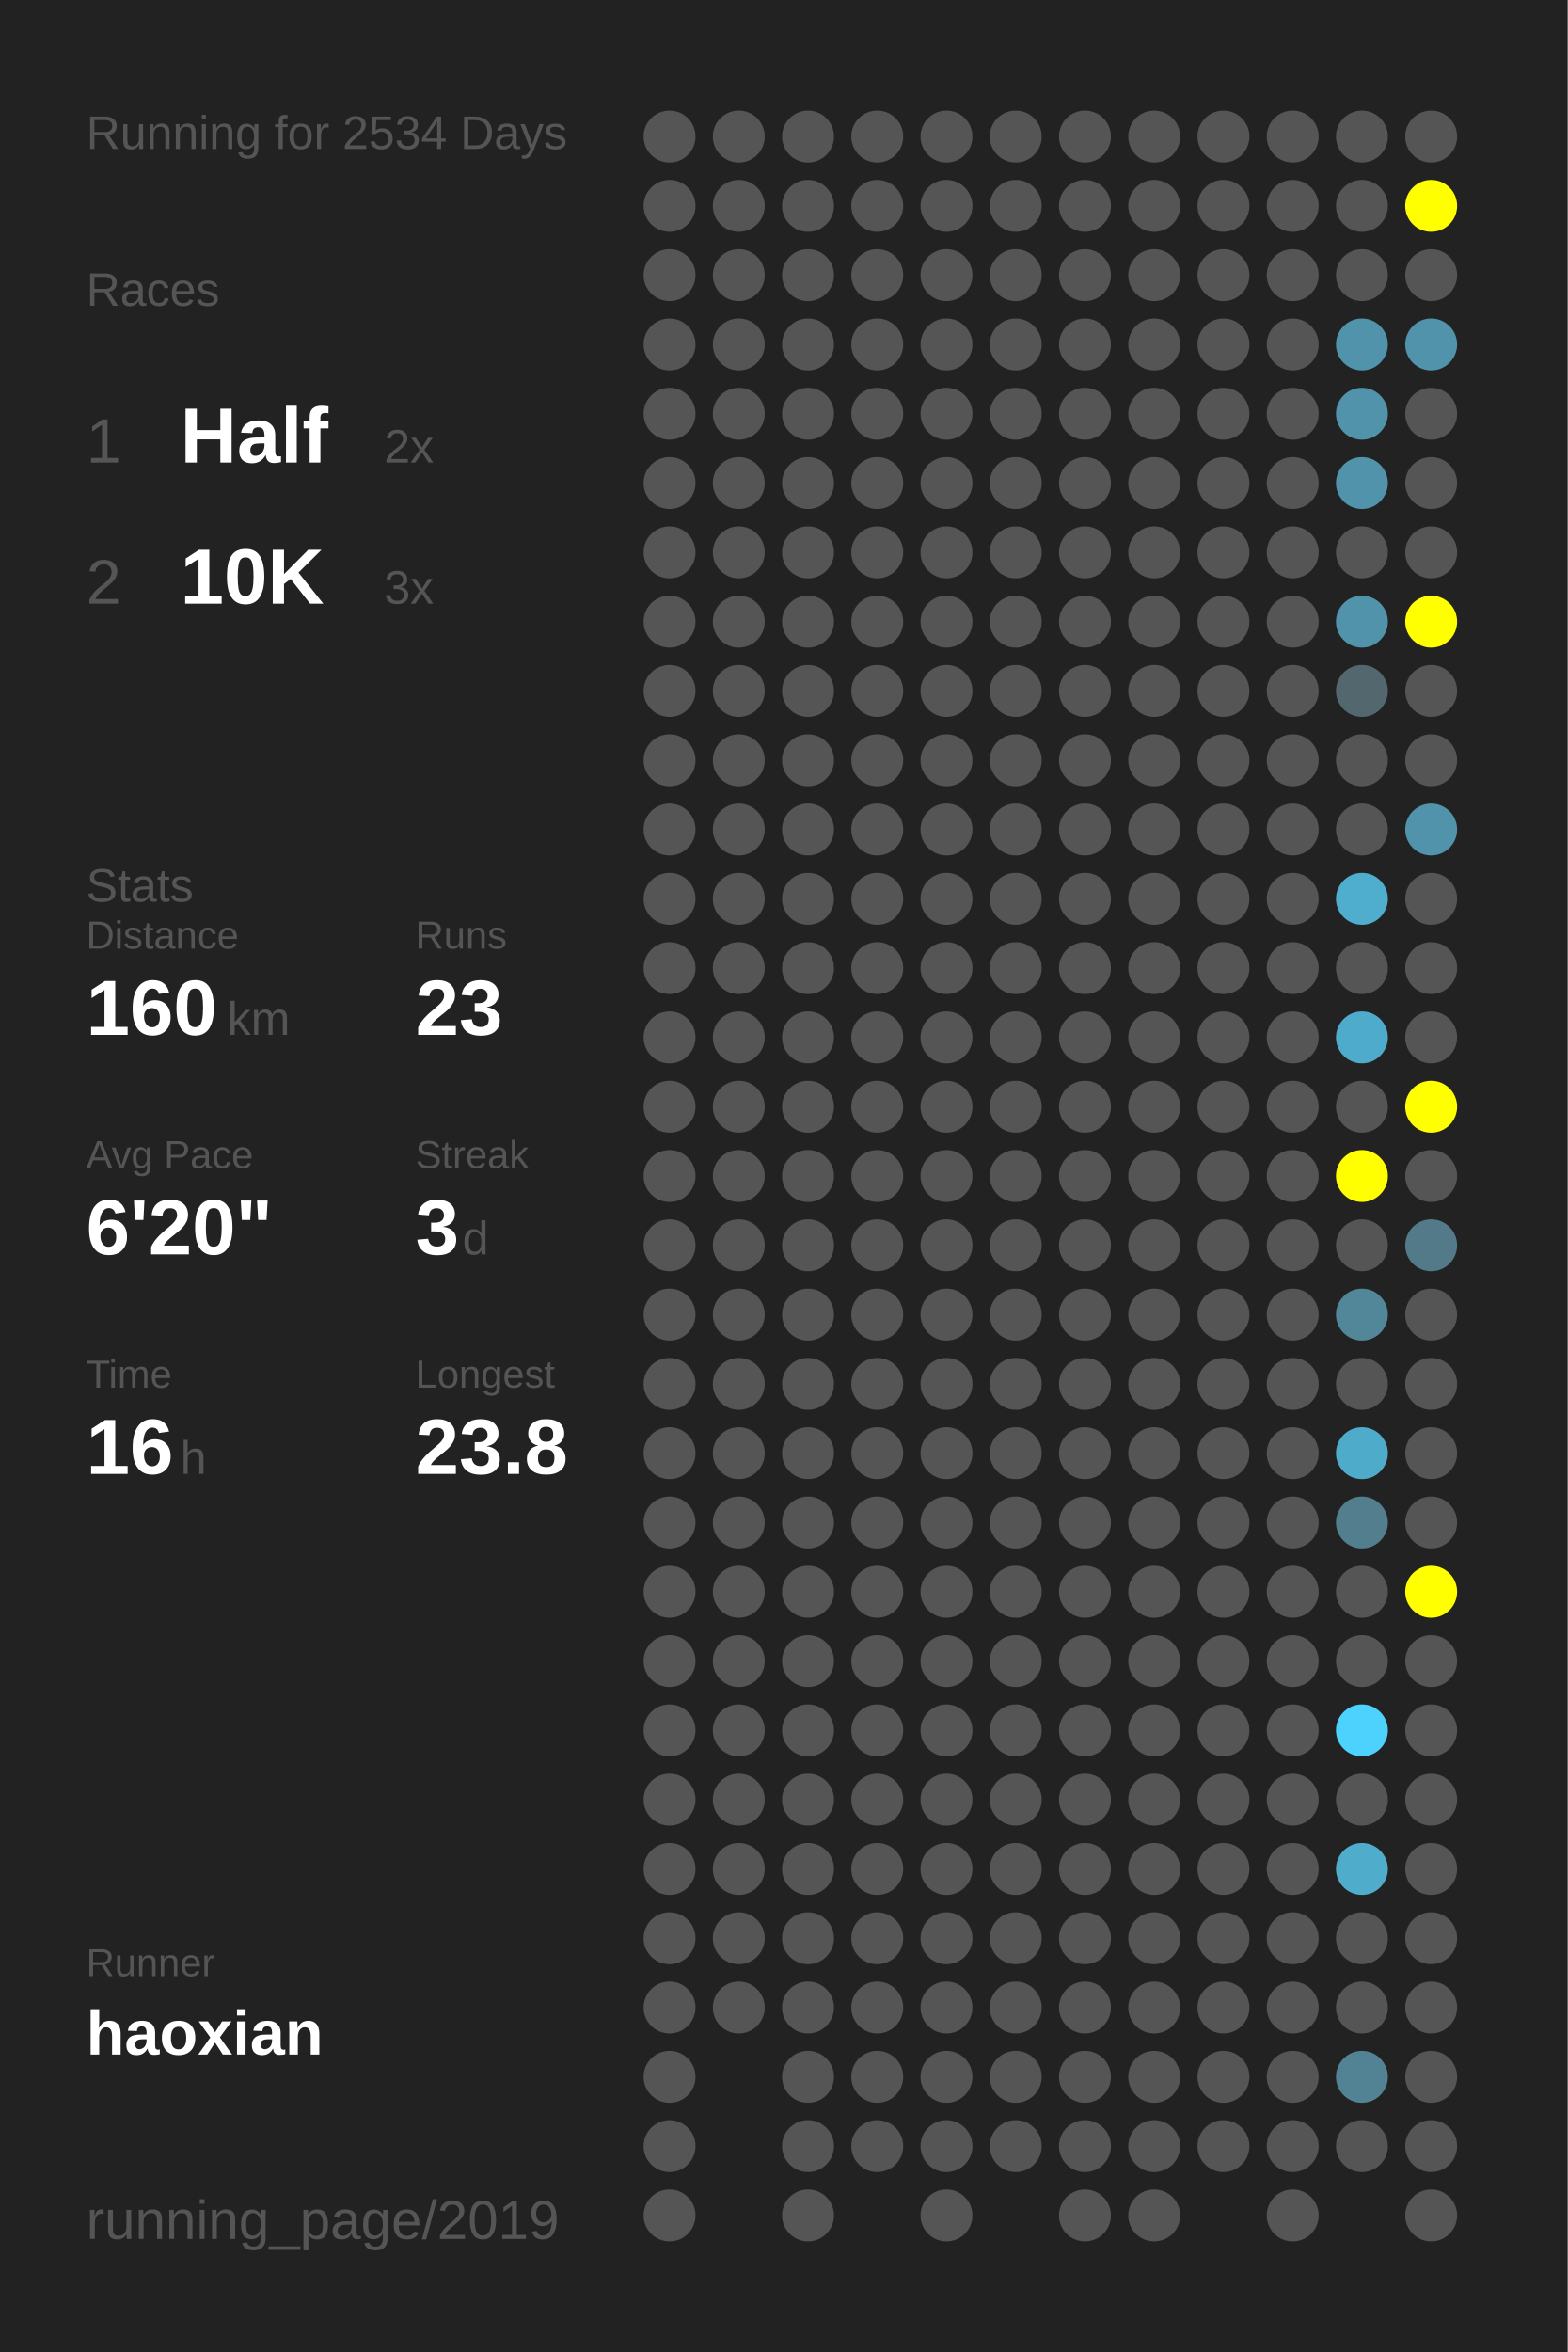
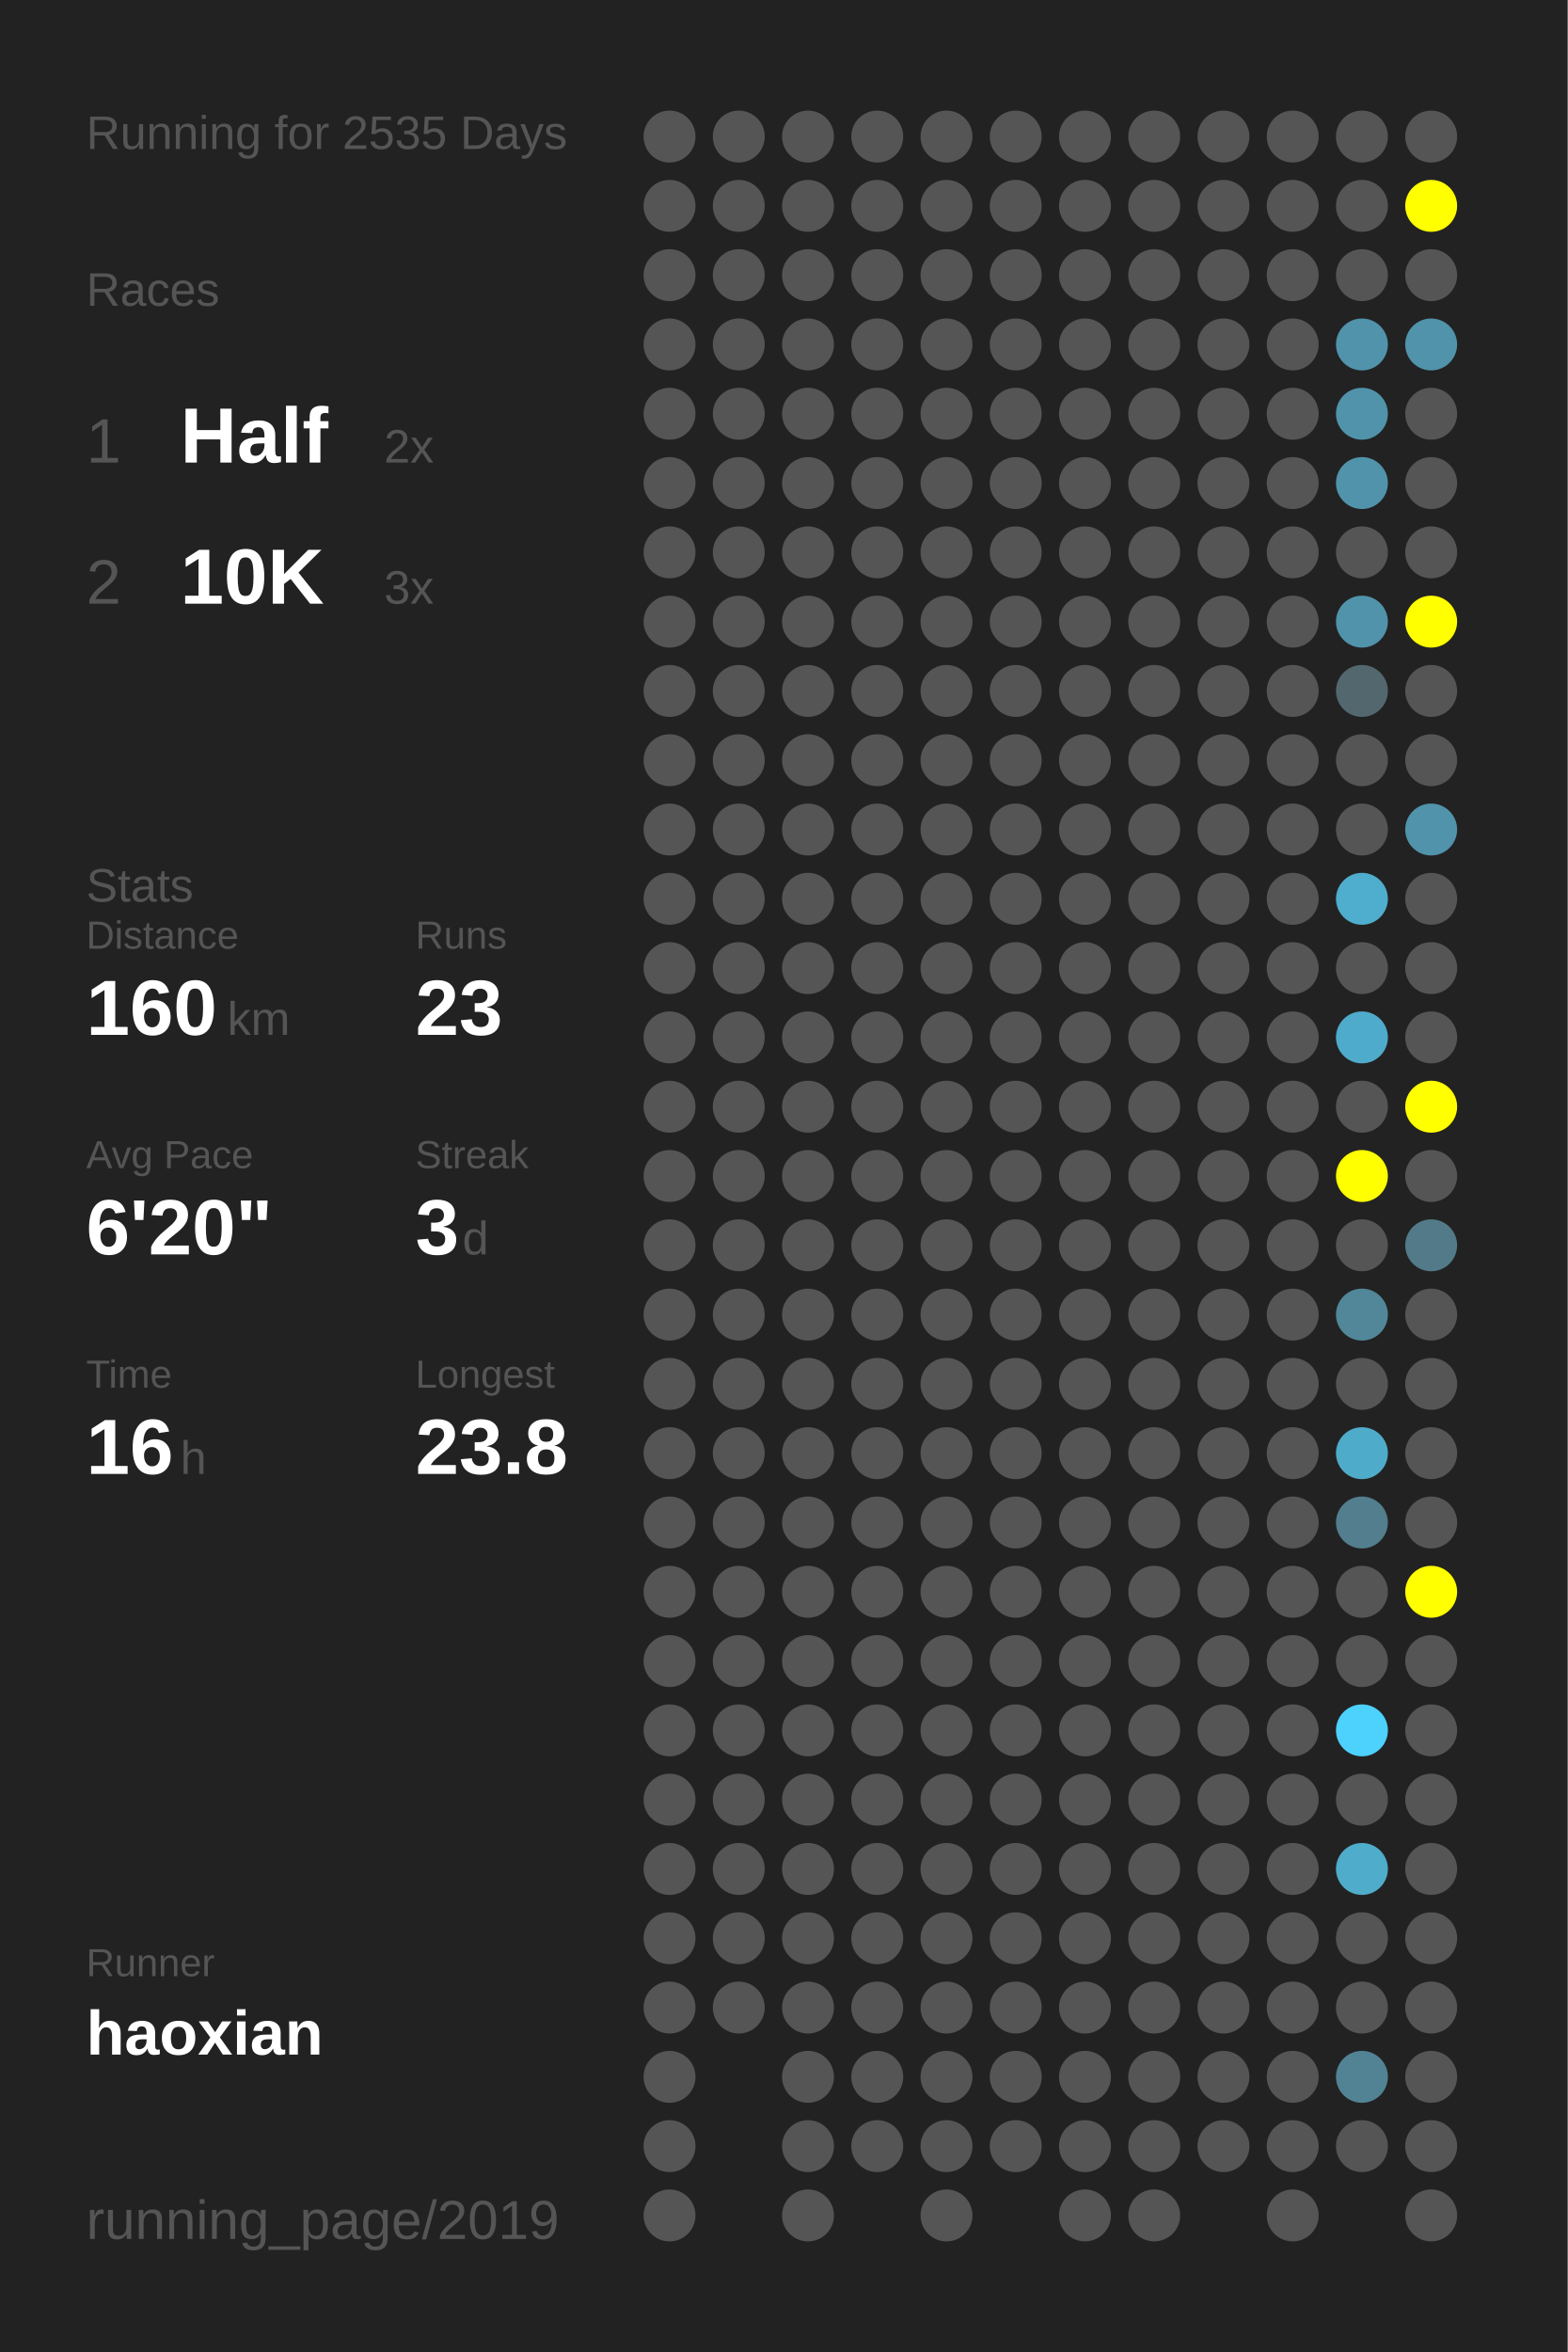
<svg xmlns="http://www.w3.org/2000/svg" baseProfile="full" height="300mm" version="1.1" viewBox="0,0,200,300" width="200mm">
  <defs />
  <rect fill="#222222" height="300" width="200" x="0" y="0" />
-   <text fill="#555555" style="font-size:6px; font-family:Arial;" x="11" y="19">Running for 2534 Days</text>
+   <text fill="#555555" style="font-size:6px; font-family:Arial;" x="11" y="19">Running for 2535 Days</text>
  <text fill="#555555" style="font-size:6px; font-family:Arial;" x="11" y="39">Races</text>
  <text fill="#555555" style="font-size:8px; font-family:Arial;" x="11" y="59">1</text>
  <text fill="#FFFFFF" style="font-size:10px; font-family:Arial; font-weight:bold;" x="23" y="59">Half</text>
  <text fill="#555555" style="font-size:6px; font-family:Arial;" x="49" y="59">2x</text>
  <text fill="#555555" style="font-size:8px; font-family:Arial;" x="11" y="77">2</text>
  <text fill="#FFFFFF" style="font-size:10px; font-family:Arial; font-weight:bold;" x="23" y="77">10K</text>
  <text fill="#555555" style="font-size:6px; font-family:Arial;" x="49" y="77">3x</text>
  <text fill="#555555" style="font-size:6px; font-family:Arial;" x="11" y="115">Stats</text>
  <text fill="#555555" style="font-size:5px; font-family:Arial;" x="11" y="121">Distance</text>
  <text fill="#FFFFFF" style="font-size:10px; font-family:Arial; font-weight:bold;" x="11" y="132">160</text>
  <text fill="#555555" style="font-size:6px; font-family:Arial;" x="29" y="132">km</text>
  <text fill="#555555" style="font-size:5px; font-family:Arial;" x="53" y="121">Runs</text>
  <text fill="#FFFFFF" style="font-size:10px; font-family:Arial; font-weight:bold;" x="53" y="132">23</text>
  <text fill="#555555" style="font-size:5px; font-family:Arial;" x="11" y="149">Avg Pace</text>
  <text fill="#FFFFFF" style="font-size:10px; font-family:Arial; font-weight:bold;" x="11" y="160">6'20"</text>
  <text fill="#555555" style="font-size:5px; font-family:Arial;" x="53" y="149">Streak</text>
  <text fill="#FFFFFF" style="font-size:10px; font-family:Arial; font-weight:bold;" x="53" y="160">3</text>
  <text fill="#555555" style="font-size:6px; font-family:Arial;" x="59" y="160">d</text>
  <text fill="#555555" style="font-size:5px; font-family:Arial;" x="11" y="177">Time</text>
  <text fill="#FFFFFF" style="font-size:10px; font-family:Arial; font-weight:bold;" x="11" y="188">16</text>
  <text fill="#555555" style="font-size:6px; font-family:Arial;" x="23" y="188">h</text>
  <text fill="#555555" style="font-size:5px; font-family:Arial;" x="53" y="177">Longest</text>
  <text fill="#FFFFFF" style="font-size:10px; font-family:Arial; font-weight:bold;" x="53" y="188">23.8</text>
  <text fill="#555555" style="font-size:5px; font-family:Arial;" x="11" y="252.065">Runner</text>
  <text fill="#FFFFFF" style="font-size:8px; font-family:Arial; font-weight:bold;" x="11" y="262.065">haoxian</text>
  <text fill="#555555" style="font-size:7px; font-family:Arial;" x="11" y="285.581">running_page/2019</text>
  <circle cx="85.417" cy="17.419" fill="#555555" r="3.312" />
  <circle cx="85.417" cy="26.258" fill="#555555" r="3.312" />
  <circle cx="85.417" cy="35.097" fill="#555555" r="3.312" />
  <circle cx="85.417" cy="43.935" fill="#555555" r="3.312" />
  <circle cx="85.417" cy="52.774" fill="#555555" r="3.312" />
  <circle cx="85.417" cy="61.613" fill="#555555" r="3.312" />
  <circle cx="85.417" cy="70.452" fill="#555555" r="3.312" />
  <circle cx="85.417" cy="79.29" fill="#555555" r="3.312" />
  <circle cx="85.417" cy="88.129" fill="#555555" r="3.312" />
  <circle cx="85.417" cy="96.968" fill="#555555" r="3.312" />
  <circle cx="85.417" cy="105.806" fill="#555555" r="3.312" />
  <circle cx="85.417" cy="114.645" fill="#555555" r="3.312" />
  <circle cx="85.417" cy="123.484" fill="#555555" r="3.312" />
  <circle cx="85.417" cy="132.323" fill="#555555" r="3.312" />
  <circle cx="85.417" cy="141.161" fill="#555555" r="3.312" />
  <circle cx="85.417" cy="150" fill="#555555" r="3.312" />
  <circle cx="85.417" cy="158.839" fill="#555555" r="3.312" />
  <circle cx="85.417" cy="167.677" fill="#555555" r="3.312" />
  <circle cx="85.417" cy="176.516" fill="#555555" r="3.312" />
  <circle cx="85.417" cy="185.355" fill="#555555" r="3.312" />
  <circle cx="85.417" cy="194.194" fill="#555555" r="3.312" />
  <circle cx="85.417" cy="203.032" fill="#555555" r="3.312" />
  <circle cx="85.417" cy="211.871" fill="#555555" r="3.312" />
  <circle cx="85.417" cy="220.71" fill="#555555" r="3.312" />
  <circle cx="85.417" cy="229.548" fill="#555555" r="3.312" />
  <circle cx="85.417" cy="238.387" fill="#555555" r="3.312" />
  <circle cx="85.417" cy="247.226" fill="#555555" r="3.312" />
  <circle cx="85.417" cy="256.065" fill="#555555" r="3.312" />
  <circle cx="85.417" cy="264.903" fill="#555555" r="3.312" />
  <circle cx="85.417" cy="273.742" fill="#555555" r="3.312" />
  <circle cx="85.417" cy="282.581" fill="#555555" r="3.312" />
  <circle cx="94.25" cy="17.419" fill="#555555" r="3.312" />
  <circle cx="94.25" cy="26.258" fill="#555555" r="3.312" />
  <circle cx="94.25" cy="35.097" fill="#555555" r="3.312" />
  <circle cx="94.25" cy="43.935" fill="#555555" r="3.312" />
  <circle cx="94.25" cy="52.774" fill="#555555" r="3.312" />
  <circle cx="94.25" cy="61.613" fill="#555555" r="3.312" />
  <circle cx="94.25" cy="70.452" fill="#555555" r="3.312" />
  <circle cx="94.25" cy="79.29" fill="#555555" r="3.312" />
  <circle cx="94.25" cy="88.129" fill="#555555" r="3.312" />
  <circle cx="94.25" cy="96.968" fill="#555555" r="3.312" />
  <circle cx="94.25" cy="105.806" fill="#555555" r="3.312" />
  <circle cx="94.25" cy="114.645" fill="#555555" r="3.312" />
  <circle cx="94.25" cy="123.484" fill="#555555" r="3.312" />
  <circle cx="94.25" cy="132.323" fill="#555555" r="3.312" />
  <circle cx="94.25" cy="141.161" fill="#555555" r="3.312" />
  <circle cx="94.25" cy="150" fill="#555555" r="3.312" />
  <circle cx="94.25" cy="158.839" fill="#555555" r="3.312" />
  <circle cx="94.25" cy="167.677" fill="#555555" r="3.312" />
  <circle cx="94.25" cy="176.516" fill="#555555" r="3.312" />
  <circle cx="94.25" cy="185.355" fill="#555555" r="3.312" />
  <circle cx="94.25" cy="194.194" fill="#555555" r="3.312" />
  <circle cx="94.25" cy="203.032" fill="#555555" r="3.312" />
  <circle cx="94.25" cy="211.871" fill="#555555" r="3.312" />
  <circle cx="94.25" cy="220.71" fill="#555555" r="3.312" />
  <circle cx="94.25" cy="229.548" fill="#555555" r="3.312" />
  <circle cx="94.25" cy="238.387" fill="#555555" r="3.312" />
  <circle cx="94.25" cy="247.226" fill="#555555" r="3.312" />
  <circle cx="94.25" cy="256.065" fill="#555555" r="3.312" />
  <circle cx="103.083" cy="17.419" fill="#555555" r="3.312" />
  <circle cx="103.083" cy="26.258" fill="#555555" r="3.312" />
  <circle cx="103.083" cy="35.097" fill="#555555" r="3.312" />
  <circle cx="103.083" cy="43.935" fill="#555555" r="3.312" />
  <circle cx="103.083" cy="52.774" fill="#555555" r="3.312" />
  <circle cx="103.083" cy="61.613" fill="#555555" r="3.312" />
  <circle cx="103.083" cy="70.452" fill="#555555" r="3.312" />
  <circle cx="103.083" cy="79.29" fill="#555555" r="3.312" />
  <circle cx="103.083" cy="88.129" fill="#555555" r="3.312" />
  <circle cx="103.083" cy="96.968" fill="#555555" r="3.312" />
  <circle cx="103.083" cy="105.806" fill="#555555" r="3.312" />
  <circle cx="103.083" cy="114.645" fill="#555555" r="3.312" />
  <circle cx="103.083" cy="123.484" fill="#555555" r="3.312" />
  <circle cx="103.083" cy="132.323" fill="#555555" r="3.312" />
  <circle cx="103.083" cy="141.161" fill="#555555" r="3.312" />
  <circle cx="103.083" cy="150" fill="#555555" r="3.312" />
  <circle cx="103.083" cy="158.839" fill="#555555" r="3.312" />
  <circle cx="103.083" cy="167.677" fill="#555555" r="3.312" />
  <circle cx="103.083" cy="176.516" fill="#555555" r="3.312" />
  <circle cx="103.083" cy="185.355" fill="#555555" r="3.312" />
  <circle cx="103.083" cy="194.194" fill="#555555" r="3.312" />
  <circle cx="103.083" cy="203.032" fill="#555555" r="3.312" />
  <circle cx="103.083" cy="211.871" fill="#555555" r="3.312" />
  <circle cx="103.083" cy="220.71" fill="#555555" r="3.312" />
  <circle cx="103.083" cy="229.548" fill="#555555" r="3.312" />
  <circle cx="103.083" cy="238.387" fill="#555555" r="3.312" />
  <circle cx="103.083" cy="247.226" fill="#555555" r="3.312" />
  <circle cx="103.083" cy="256.065" fill="#555555" r="3.312" />
  <circle cx="103.083" cy="264.903" fill="#555555" r="3.312" />
  <circle cx="103.083" cy="273.742" fill="#555555" r="3.312" />
  <circle cx="103.083" cy="282.581" fill="#555555" r="3.312" />
  <circle cx="111.917" cy="17.419" fill="#555555" r="3.312" />
  <circle cx="111.917" cy="26.258" fill="#555555" r="3.312" />
  <circle cx="111.917" cy="35.097" fill="#555555" r="3.312" />
  <circle cx="111.917" cy="43.935" fill="#555555" r="3.312" />
  <circle cx="111.917" cy="52.774" fill="#555555" r="3.312" />
  <circle cx="111.917" cy="61.613" fill="#555555" r="3.312" />
  <circle cx="111.917" cy="70.452" fill="#555555" r="3.312" />
  <circle cx="111.917" cy="79.29" fill="#555555" r="3.312" />
  <circle cx="111.917" cy="88.129" fill="#555555" r="3.312" />
  <circle cx="111.917" cy="96.968" fill="#555555" r="3.312" />
  <circle cx="111.917" cy="105.806" fill="#555555" r="3.312" />
  <circle cx="111.917" cy="114.645" fill="#555555" r="3.312" />
  <circle cx="111.917" cy="123.484" fill="#555555" r="3.312" />
  <circle cx="111.917" cy="132.323" fill="#555555" r="3.312" />
  <circle cx="111.917" cy="141.161" fill="#555555" r="3.312" />
  <circle cx="111.917" cy="150" fill="#555555" r="3.312" />
  <circle cx="111.917" cy="158.839" fill="#555555" r="3.312" />
  <circle cx="111.917" cy="167.677" fill="#555555" r="3.312" />
  <circle cx="111.917" cy="176.516" fill="#555555" r="3.312" />
  <circle cx="111.917" cy="185.355" fill="#555555" r="3.312" />
  <circle cx="111.917" cy="194.194" fill="#555555" r="3.312" />
  <circle cx="111.917" cy="203.032" fill="#555555" r="3.312" />
  <circle cx="111.917" cy="211.871" fill="#555555" r="3.312" />
  <circle cx="111.917" cy="220.71" fill="#555555" r="3.312" />
  <circle cx="111.917" cy="229.548" fill="#555555" r="3.312" />
  <circle cx="111.917" cy="238.387" fill="#555555" r="3.312" />
  <circle cx="111.917" cy="247.226" fill="#555555" r="3.312" />
  <circle cx="111.917" cy="256.065" fill="#555555" r="3.312" />
  <circle cx="111.917" cy="264.903" fill="#555555" r="3.312" />
  <circle cx="111.917" cy="273.742" fill="#555555" r="3.312" />
  <circle cx="120.75" cy="17.419" fill="#555555" r="3.312" />
  <circle cx="120.75" cy="26.258" fill="#555555" r="3.312" />
  <circle cx="120.75" cy="35.097" fill="#555555" r="3.312" />
  <circle cx="120.75" cy="43.935" fill="#555555" r="3.312" />
  <circle cx="120.75" cy="52.774" fill="#555555" r="3.312" />
  <circle cx="120.75" cy="61.613" fill="#555555" r="3.312" />
  <circle cx="120.75" cy="70.452" fill="#555555" r="3.312" />
  <circle cx="120.75" cy="79.29" fill="#555555" r="3.312" />
  <circle cx="120.75" cy="88.129" fill="#555555" r="3.312" />
  <circle cx="120.75" cy="96.968" fill="#555555" r="3.312" />
  <circle cx="120.75" cy="105.806" fill="#555555" r="3.312" />
  <circle cx="120.75" cy="114.645" fill="#555555" r="3.312" />
  <circle cx="120.75" cy="123.484" fill="#555555" r="3.312" />
  <circle cx="120.75" cy="132.323" fill="#555555" r="3.312" />
  <circle cx="120.75" cy="141.161" fill="#555555" r="3.312" />
  <circle cx="120.75" cy="150" fill="#555555" r="3.312" />
  <circle cx="120.75" cy="158.839" fill="#555555" r="3.312" />
  <circle cx="120.75" cy="167.677" fill="#555555" r="3.312" />
  <circle cx="120.75" cy="176.516" fill="#555555" r="3.312" />
  <circle cx="120.75" cy="185.355" fill="#555555" r="3.312" />
  <circle cx="120.75" cy="194.194" fill="#555555" r="3.312" />
  <circle cx="120.75" cy="203.032" fill="#555555" r="3.312" />
  <circle cx="120.75" cy="211.871" fill="#555555" r="3.312" />
  <circle cx="120.75" cy="220.71" fill="#555555" r="3.312" />
  <circle cx="120.75" cy="229.548" fill="#555555" r="3.312" />
  <circle cx="120.75" cy="238.387" fill="#555555" r="3.312" />
  <circle cx="120.75" cy="247.226" fill="#555555" r="3.312" />
  <circle cx="120.75" cy="256.065" fill="#555555" r="3.312" />
  <circle cx="120.75" cy="264.903" fill="#555555" r="3.312" />
  <circle cx="120.75" cy="273.742" fill="#555555" r="3.312" />
  <circle cx="120.75" cy="282.581" fill="#555555" r="3.312" />
  <circle cx="129.583" cy="17.419" fill="#555555" r="3.312" />
  <circle cx="129.583" cy="26.258" fill="#555555" r="3.312" />
  <circle cx="129.583" cy="35.097" fill="#555555" r="3.312" />
  <circle cx="129.583" cy="43.935" fill="#555555" r="3.312" />
  <circle cx="129.583" cy="52.774" fill="#555555" r="3.312" />
  <circle cx="129.583" cy="61.613" fill="#555555" r="3.312" />
  <circle cx="129.583" cy="70.452" fill="#555555" r="3.312" />
  <circle cx="129.583" cy="79.29" fill="#555555" r="3.312" />
  <circle cx="129.583" cy="88.129" fill="#555555" r="3.312" />
  <circle cx="129.583" cy="96.968" fill="#555555" r="3.312" />
  <circle cx="129.583" cy="105.806" fill="#555555" r="3.312" />
  <circle cx="129.583" cy="114.645" fill="#555555" r="3.312" />
  <circle cx="129.583" cy="123.484" fill="#555555" r="3.312" />
  <circle cx="129.583" cy="132.323" fill="#555555" r="3.312" />
  <circle cx="129.583" cy="141.161" fill="#555555" r="3.312" />
  <circle cx="129.583" cy="150" fill="#555555" r="3.312" />
  <circle cx="129.583" cy="158.839" fill="#555555" r="3.312" />
  <circle cx="129.583" cy="167.677" fill="#555555" r="3.312" />
  <circle cx="129.583" cy="176.516" fill="#555555" r="3.312" />
  <circle cx="129.583" cy="185.355" fill="#555555" r="3.312" />
  <circle cx="129.583" cy="194.194" fill="#555555" r="3.312" />
  <circle cx="129.583" cy="203.032" fill="#555555" r="3.312" />
  <circle cx="129.583" cy="211.871" fill="#555555" r="3.312" />
  <circle cx="129.583" cy="220.71" fill="#555555" r="3.312" />
  <circle cx="129.583" cy="229.548" fill="#555555" r="3.312" />
  <circle cx="129.583" cy="238.387" fill="#555555" r="3.312" />
  <circle cx="129.583" cy="247.226" fill="#555555" r="3.312" />
  <circle cx="129.583" cy="256.065" fill="#555555" r="3.312" />
  <circle cx="129.583" cy="264.903" fill="#555555" r="3.312" />
  <circle cx="129.583" cy="273.742" fill="#555555" r="3.312" />
  <circle cx="138.417" cy="17.419" fill="#555555" r="3.312" />
  <circle cx="138.417" cy="26.258" fill="#555555" r="3.312" />
  <circle cx="138.417" cy="35.097" fill="#555555" r="3.312" />
  <circle cx="138.417" cy="43.935" fill="#555555" r="3.312" />
  <circle cx="138.417" cy="52.774" fill="#555555" r="3.312" />
  <circle cx="138.417" cy="61.613" fill="#555555" r="3.312" />
  <circle cx="138.417" cy="70.452" fill="#555555" r="3.312" />
  <circle cx="138.417" cy="79.29" fill="#555555" r="3.312" />
  <circle cx="138.417" cy="88.129" fill="#555555" r="3.312" />
  <circle cx="138.417" cy="96.968" fill="#555555" r="3.312" />
  <circle cx="138.417" cy="105.806" fill="#555555" r="3.312" />
  <circle cx="138.417" cy="114.645" fill="#555555" r="3.312" />
  <circle cx="138.417" cy="123.484" fill="#555555" r="3.312" />
  <circle cx="138.417" cy="132.323" fill="#555555" r="3.312" />
  <circle cx="138.417" cy="141.161" fill="#555555" r="3.312" />
  <circle cx="138.417" cy="150" fill="#555555" r="3.312" />
  <circle cx="138.417" cy="158.839" fill="#555555" r="3.312" />
  <circle cx="138.417" cy="167.677" fill="#555555" r="3.312" />
  <circle cx="138.417" cy="176.516" fill="#555555" r="3.312" />
  <circle cx="138.417" cy="185.355" fill="#555555" r="3.312" />
  <circle cx="138.417" cy="194.194" fill="#555555" r="3.312" />
  <circle cx="138.417" cy="203.032" fill="#555555" r="3.312" />
  <circle cx="138.417" cy="211.871" fill="#555555" r="3.312" />
  <circle cx="138.417" cy="220.71" fill="#555555" r="3.312" />
  <circle cx="138.417" cy="229.548" fill="#555555" r="3.312" />
  <circle cx="138.417" cy="238.387" fill="#555555" r="3.312" />
  <circle cx="138.417" cy="247.226" fill="#555555" r="3.312" />
  <circle cx="138.417" cy="256.065" fill="#555555" r="3.312" />
  <circle cx="138.417" cy="264.903" fill="#555555" r="3.312" />
  <circle cx="138.417" cy="273.742" fill="#555555" r="3.312" />
  <circle cx="138.417" cy="282.581" fill="#555555" r="3.312" />
  <circle cx="147.25" cy="17.419" fill="#555555" r="3.312" />
  <circle cx="147.25" cy="26.258" fill="#555555" r="3.312" />
  <circle cx="147.25" cy="35.097" fill="#555555" r="3.312" />
  <circle cx="147.25" cy="43.935" fill="#555555" r="3.312" />
  <circle cx="147.25" cy="52.774" fill="#555555" r="3.312" />
  <circle cx="147.25" cy="61.613" fill="#555555" r="3.312" />
  <circle cx="147.25" cy="70.452" fill="#555555" r="3.312" />
  <circle cx="147.25" cy="79.29" fill="#555555" r="3.312" />
  <circle cx="147.25" cy="88.129" fill="#555555" r="3.312" />
  <circle cx="147.25" cy="96.968" fill="#555555" r="3.312" />
  <circle cx="147.25" cy="105.806" fill="#555555" r="3.312" />
  <circle cx="147.25" cy="114.645" fill="#555555" r="3.312" />
  <circle cx="147.25" cy="123.484" fill="#555555" r="3.312" />
  <circle cx="147.25" cy="132.323" fill="#555555" r="3.312" />
  <circle cx="147.25" cy="141.161" fill="#555555" r="3.312" />
  <circle cx="147.25" cy="150" fill="#555555" r="3.312" />
  <circle cx="147.25" cy="158.839" fill="#555555" r="3.312" />
  <circle cx="147.25" cy="167.677" fill="#555555" r="3.312" />
  <circle cx="147.25" cy="176.516" fill="#555555" r="3.312" />
  <circle cx="147.25" cy="185.355" fill="#555555" r="3.312" />
  <circle cx="147.25" cy="194.194" fill="#555555" r="3.312" />
  <circle cx="147.25" cy="203.032" fill="#555555" r="3.312" />
  <circle cx="147.25" cy="211.871" fill="#555555" r="3.312" />
  <circle cx="147.25" cy="220.71" fill="#555555" r="3.312" />
  <circle cx="147.25" cy="229.548" fill="#555555" r="3.312" />
  <circle cx="147.25" cy="238.387" fill="#555555" r="3.312" />
  <circle cx="147.25" cy="247.226" fill="#555555" r="3.312" />
  <circle cx="147.25" cy="256.065" fill="#555555" r="3.312" />
  <circle cx="147.25" cy="264.903" fill="#555555" r="3.312" />
  <circle cx="147.25" cy="273.742" fill="#555555" r="3.312" />
  <circle cx="147.25" cy="282.581" fill="#555555" r="3.312" />
  <circle cx="156.083" cy="17.419" fill="#555555" r="3.312" />
  <circle cx="156.083" cy="26.258" fill="#555555" r="3.312" />
  <circle cx="156.083" cy="35.097" fill="#555555" r="3.312" />
  <circle cx="156.083" cy="43.935" fill="#555555" r="3.312" />
  <circle cx="156.083" cy="52.774" fill="#555555" r="3.312" />
  <circle cx="156.083" cy="61.613" fill="#555555" r="3.312" />
  <circle cx="156.083" cy="70.452" fill="#555555" r="3.312" />
  <circle cx="156.083" cy="79.29" fill="#555555" r="3.312" />
  <circle cx="156.083" cy="88.129" fill="#555555" r="3.312" />
  <circle cx="156.083" cy="96.968" fill="#555555" r="3.312" />
  <circle cx="156.083" cy="105.806" fill="#555555" r="3.312" />
  <circle cx="156.083" cy="114.645" fill="#555555" r="3.312" />
  <circle cx="156.083" cy="123.484" fill="#555555" r="3.312" />
  <circle cx="156.083" cy="132.323" fill="#555555" r="3.312" />
  <circle cx="156.083" cy="141.161" fill="#555555" r="3.312" />
  <circle cx="156.083" cy="150" fill="#555555" r="3.312" />
  <circle cx="156.083" cy="158.839" fill="#555555" r="3.312" />
  <circle cx="156.083" cy="167.677" fill="#555555" r="3.312" />
  <circle cx="156.083" cy="176.516" fill="#555555" r="3.312" />
  <circle cx="156.083" cy="185.355" fill="#555555" r="3.312" />
  <circle cx="156.083" cy="194.194" fill="#555555" r="3.312" />
  <circle cx="156.083" cy="203.032" fill="#555555" r="3.312" />
  <circle cx="156.083" cy="211.871" fill="#555555" r="3.312" />
  <circle cx="156.083" cy="220.71" fill="#555555" r="3.312" />
  <circle cx="156.083" cy="229.548" fill="#555555" r="3.312" />
  <circle cx="156.083" cy="238.387" fill="#555555" r="3.312" />
  <circle cx="156.083" cy="247.226" fill="#555555" r="3.312" />
  <circle cx="156.083" cy="256.065" fill="#555555" r="3.312" />
  <circle cx="156.083" cy="264.903" fill="#555555" r="3.312" />
  <circle cx="156.083" cy="273.742" fill="#555555" r="3.312" />
  <circle cx="164.917" cy="17.419" fill="#555555" r="3.312" />
  <circle cx="164.917" cy="26.258" fill="#555555" r="3.312" />
  <circle cx="164.917" cy="35.097" fill="#555555" r="3.312" />
  <circle cx="164.917" cy="43.935" fill="#555555" r="3.312" />
  <circle cx="164.917" cy="52.774" fill="#555555" r="3.312" />
  <circle cx="164.917" cy="61.613" fill="#555555" r="3.312" />
  <circle cx="164.917" cy="70.452" fill="#555555" r="3.312" />
  <circle cx="164.917" cy="79.29" fill="#555555" r="3.312" />
  <circle cx="164.917" cy="88.129" fill="#555555" r="3.312" />
  <circle cx="164.917" cy="96.968" fill="#555555" r="3.312" />
  <circle cx="164.917" cy="105.806" fill="#555555" r="3.312" />
  <circle cx="164.917" cy="114.645" fill="#555555" r="3.312" />
  <circle cx="164.917" cy="123.484" fill="#555555" r="3.312" />
  <circle cx="164.917" cy="132.323" fill="#555555" r="3.312" />
  <circle cx="164.917" cy="141.161" fill="#555555" r="3.312" />
  <circle cx="164.917" cy="150" fill="#555555" r="3.312" />
  <circle cx="164.917" cy="158.839" fill="#555555" r="3.312" />
  <circle cx="164.917" cy="167.677" fill="#555555" r="3.312" />
  <circle cx="164.917" cy="176.516" fill="#555555" r="3.312" />
  <circle cx="164.917" cy="185.355" fill="#555555" r="3.312" />
  <circle cx="164.917" cy="194.194" fill="#555555" r="3.312" />
  <circle cx="164.917" cy="203.032" fill="#555555" r="3.312" />
  <circle cx="164.917" cy="211.871" fill="#555555" r="3.312" />
  <circle cx="164.917" cy="220.71" fill="#555555" r="3.312" />
  <circle cx="164.917" cy="229.548" fill="#555555" r="3.312" />
  <circle cx="164.917" cy="238.387" fill="#555555" r="3.312" />
  <circle cx="164.917" cy="247.226" fill="#555555" r="3.312" />
  <circle cx="164.917" cy="256.065" fill="#555555" r="3.312" />
  <circle cx="164.917" cy="264.903" fill="#555555" r="3.312" />
  <circle cx="164.917" cy="273.742" fill="#555555" r="3.312" />
  <circle cx="164.917" cy="282.581" fill="#555555" r="3.312" />
  <circle cx="173.75" cy="17.419" fill="#555555" r="3.312" />
  <circle cx="173.75" cy="26.258" fill="#555555" r="3.312" />
  <circle cx="173.75" cy="35.097" fill="#555555" r="3.312" />
  <circle cx="173.75" cy="43.935" fill="#5093aa" r="3.312" />
  <circle cx="173.75" cy="52.774" fill="#5093aa" r="3.312" />
  <circle cx="173.75" cy="61.613" fill="#5093aa" r="3.312" />
  <circle cx="173.75" cy="70.452" fill="#555555" r="3.312" />
  <circle cx="173.75" cy="79.29" fill="#5093aa" r="3.312" />
  <circle cx="173.75" cy="88.129" fill="#53676e" r="3.312" />
  <circle cx="173.75" cy="96.968" fill="#555555" r="3.312" />
  <circle cx="173.75" cy="105.806" fill="#555555" r="3.312" />
  <circle cx="173.75" cy="114.645" fill="#4fadcd" r="3.312" />
  <circle cx="173.75" cy="123.484" fill="#555555" r="3.312" />
  <circle cx="173.75" cy="132.323" fill="#4fabcb" r="3.312" />
  <circle cx="173.75" cy="141.161" fill="#555555" r="3.312" />
  <circle cx="173.75" cy="150" fill="#FFFF00" r="3.312" />
  <circle cx="173.75" cy="158.839" fill="#555555" r="3.312" />
  <circle cx="173.75" cy="167.677" fill="#518799" r="3.312" />
  <circle cx="173.75" cy="176.516" fill="#555555" r="3.312" />
  <circle cx="173.75" cy="185.355" fill="#4fabca" r="3.312" />
  <circle cx="173.75" cy="194.194" fill="#527e8d" r="3.312" />
  <circle cx="173.75" cy="203.032" fill="#555555" r="3.312" />
  <circle cx="173.75" cy="211.871" fill="#555555" r="3.312" />
  <circle cx="173.75" cy="220.71" fill="#4dd1fd" r="3.312" />
  <circle cx="173.75" cy="229.548" fill="#555555" r="3.312" />
  <circle cx="173.75" cy="238.387" fill="#4faccb" r="3.312" />
  <circle cx="173.75" cy="247.226" fill="#555555" r="3.312" />
  <circle cx="173.75" cy="256.065" fill="#555555" r="3.312" />
  <circle cx="173.75" cy="264.903" fill="#528394" r="3.312" />
  <circle cx="173.75" cy="273.742" fill="#555555" r="3.312" />
  <circle cx="182.583" cy="17.419" fill="#555555" r="3.312" />
  <circle cx="182.583" cy="26.258" fill="#FFFF00" r="3.312" />
  <circle cx="182.583" cy="35.097" fill="#555555" r="3.312" />
  <circle cx="182.583" cy="43.935" fill="#5093aa" r="3.312" />
  <circle cx="182.583" cy="52.774" fill="#555555" r="3.312" />
  <circle cx="182.583" cy="61.613" fill="#555555" r="3.312" />
  <circle cx="182.583" cy="70.452" fill="#555555" r="3.312" />
  <circle cx="182.583" cy="79.29" fill="#FFFF00" r="3.312" />
  <circle cx="182.583" cy="88.129" fill="#555555" r="3.312" />
  <circle cx="182.583" cy="96.968" fill="#555555" r="3.312" />
  <circle cx="182.583" cy="105.806" fill="#5093aa" r="3.312" />
  <circle cx="182.583" cy="114.645" fill="#555555" r="3.312" />
  <circle cx="182.583" cy="123.484" fill="#555555" r="3.312" />
  <circle cx="182.583" cy="132.323" fill="#555555" r="3.312" />
  <circle cx="182.583" cy="141.161" fill="#FFFF00" r="3.312" />
  <circle cx="182.583" cy="150" fill="#555555" r="3.312" />
  <circle cx="182.583" cy="158.839" fill="#527a88" r="3.312" />
  <circle cx="182.583" cy="167.677" fill="#555555" r="3.312" />
  <circle cx="182.583" cy="176.516" fill="#555555" r="3.312" />
  <circle cx="182.583" cy="185.355" fill="#555555" r="3.312" />
  <circle cx="182.583" cy="194.194" fill="#555555" r="3.312" />
  <circle cx="182.583" cy="203.032" fill="#FFFF00" r="3.312" />
  <circle cx="182.583" cy="211.871" fill="#555555" r="3.312" />
  <circle cx="182.583" cy="220.71" fill="#555555" r="3.312" />
  <circle cx="182.583" cy="229.548" fill="#555555" r="3.312" />
  <circle cx="182.583" cy="238.387" fill="#555555" r="3.312" />
  <circle cx="182.583" cy="247.226" fill="#555555" r="3.312" />
  <circle cx="182.583" cy="256.065" fill="#555555" r="3.312" />
  <circle cx="182.583" cy="264.903" fill="#555555" r="3.312" />
  <circle cx="182.583" cy="273.742" fill="#555555" r="3.312" />
  <circle cx="182.583" cy="282.581" fill="#555555" r="3.312" />
</svg>
